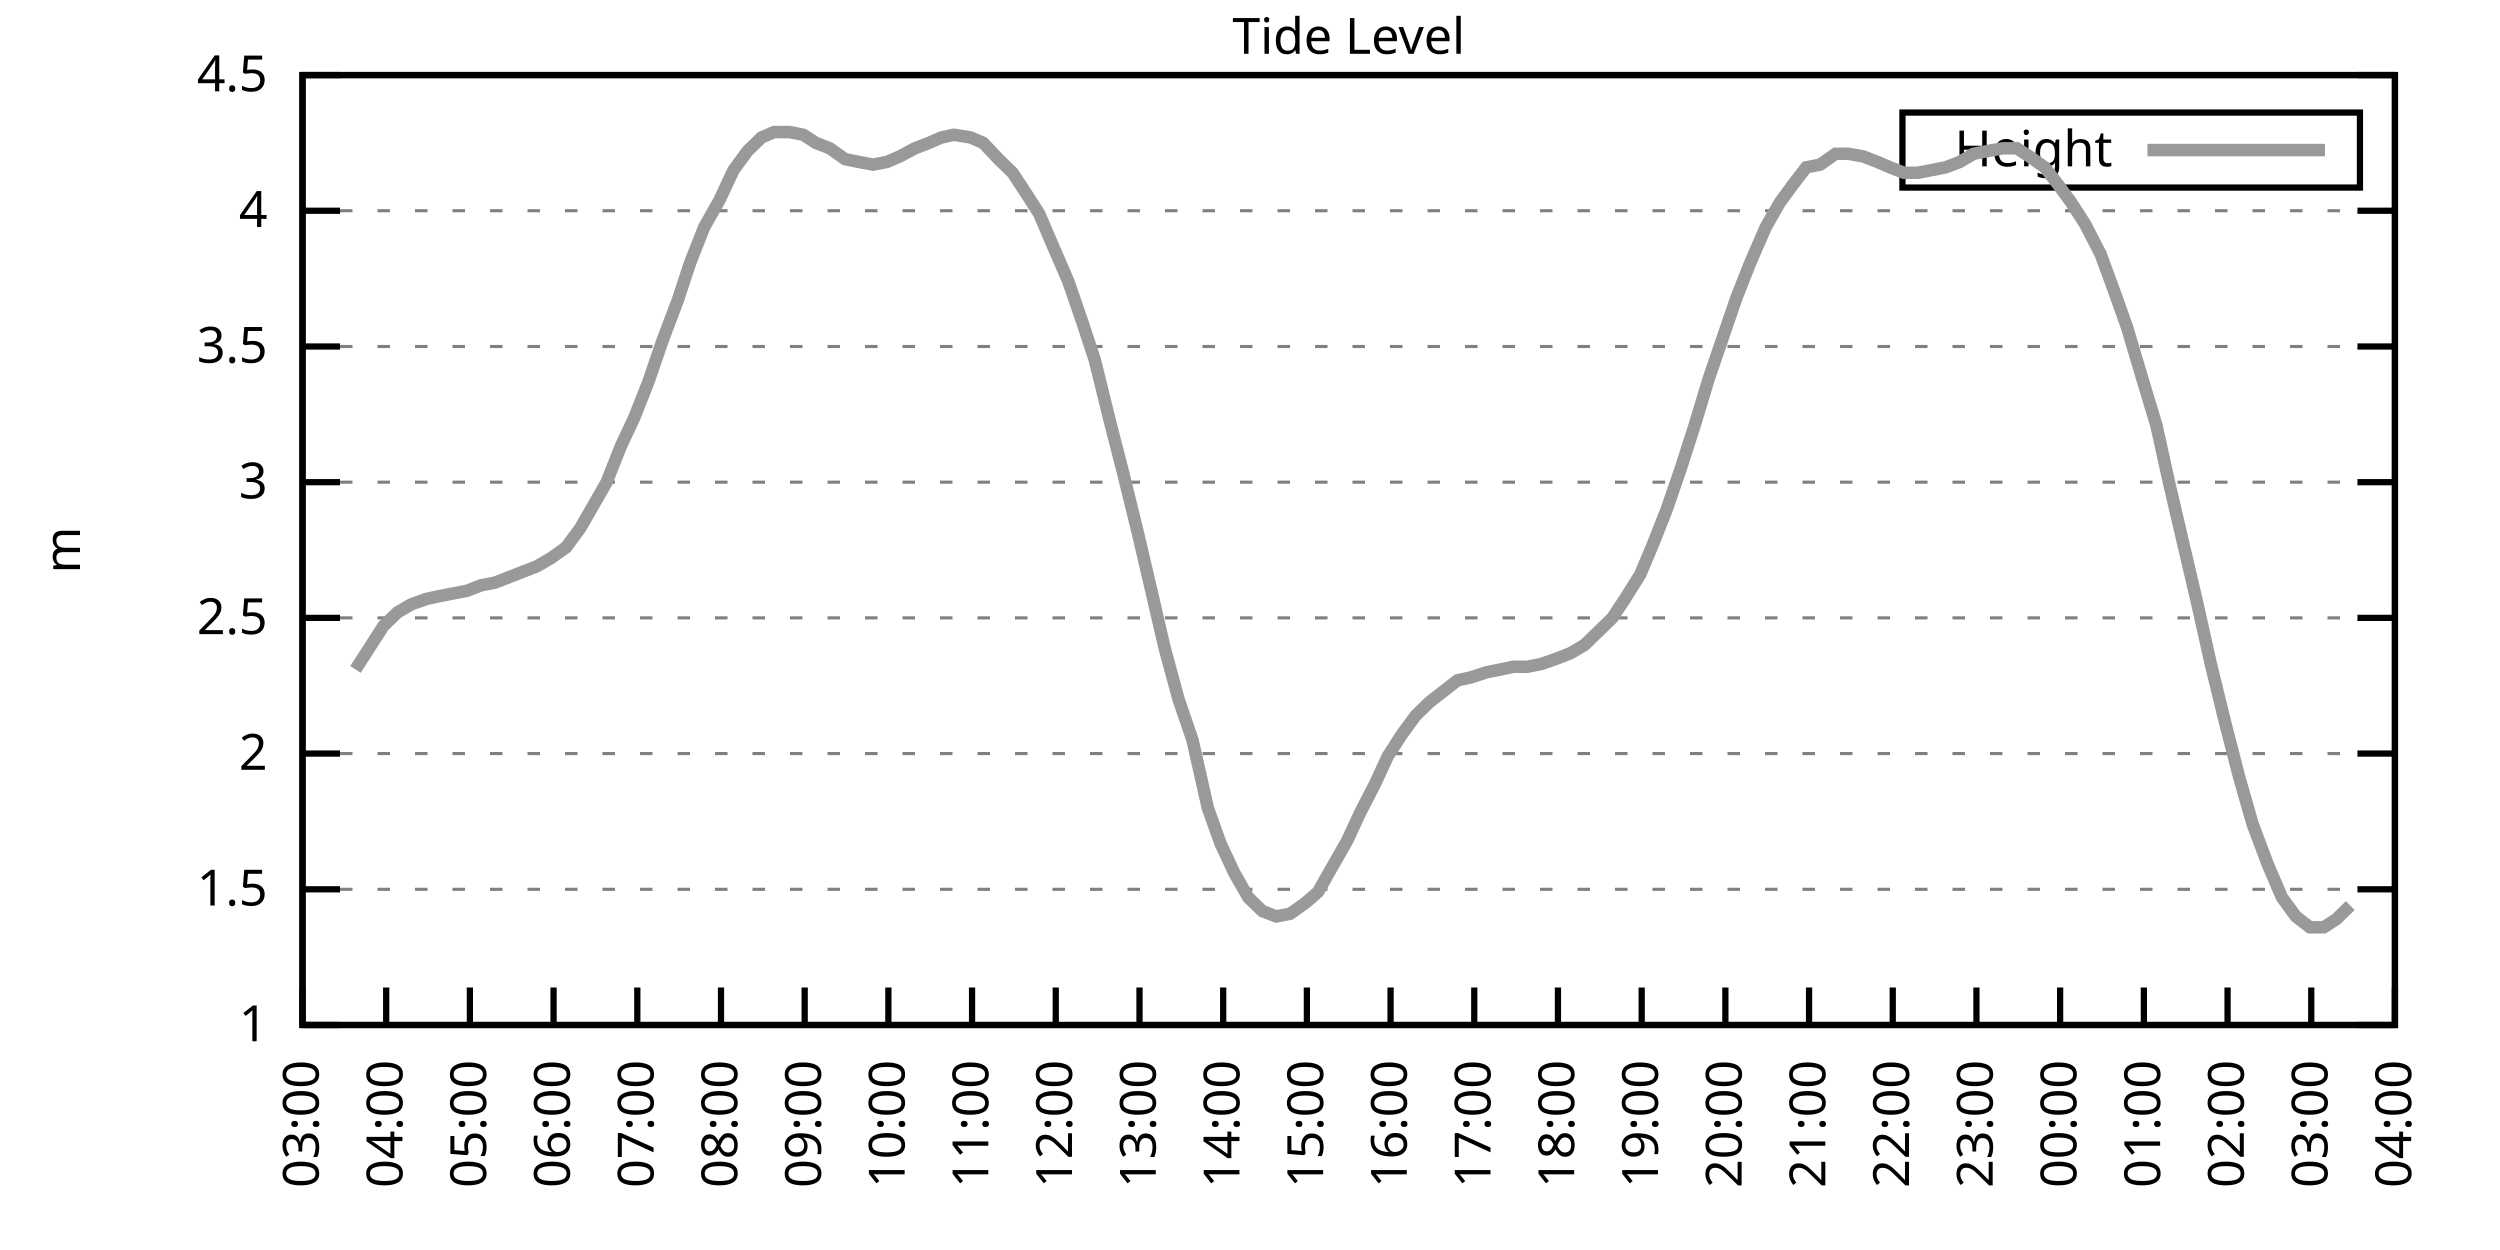
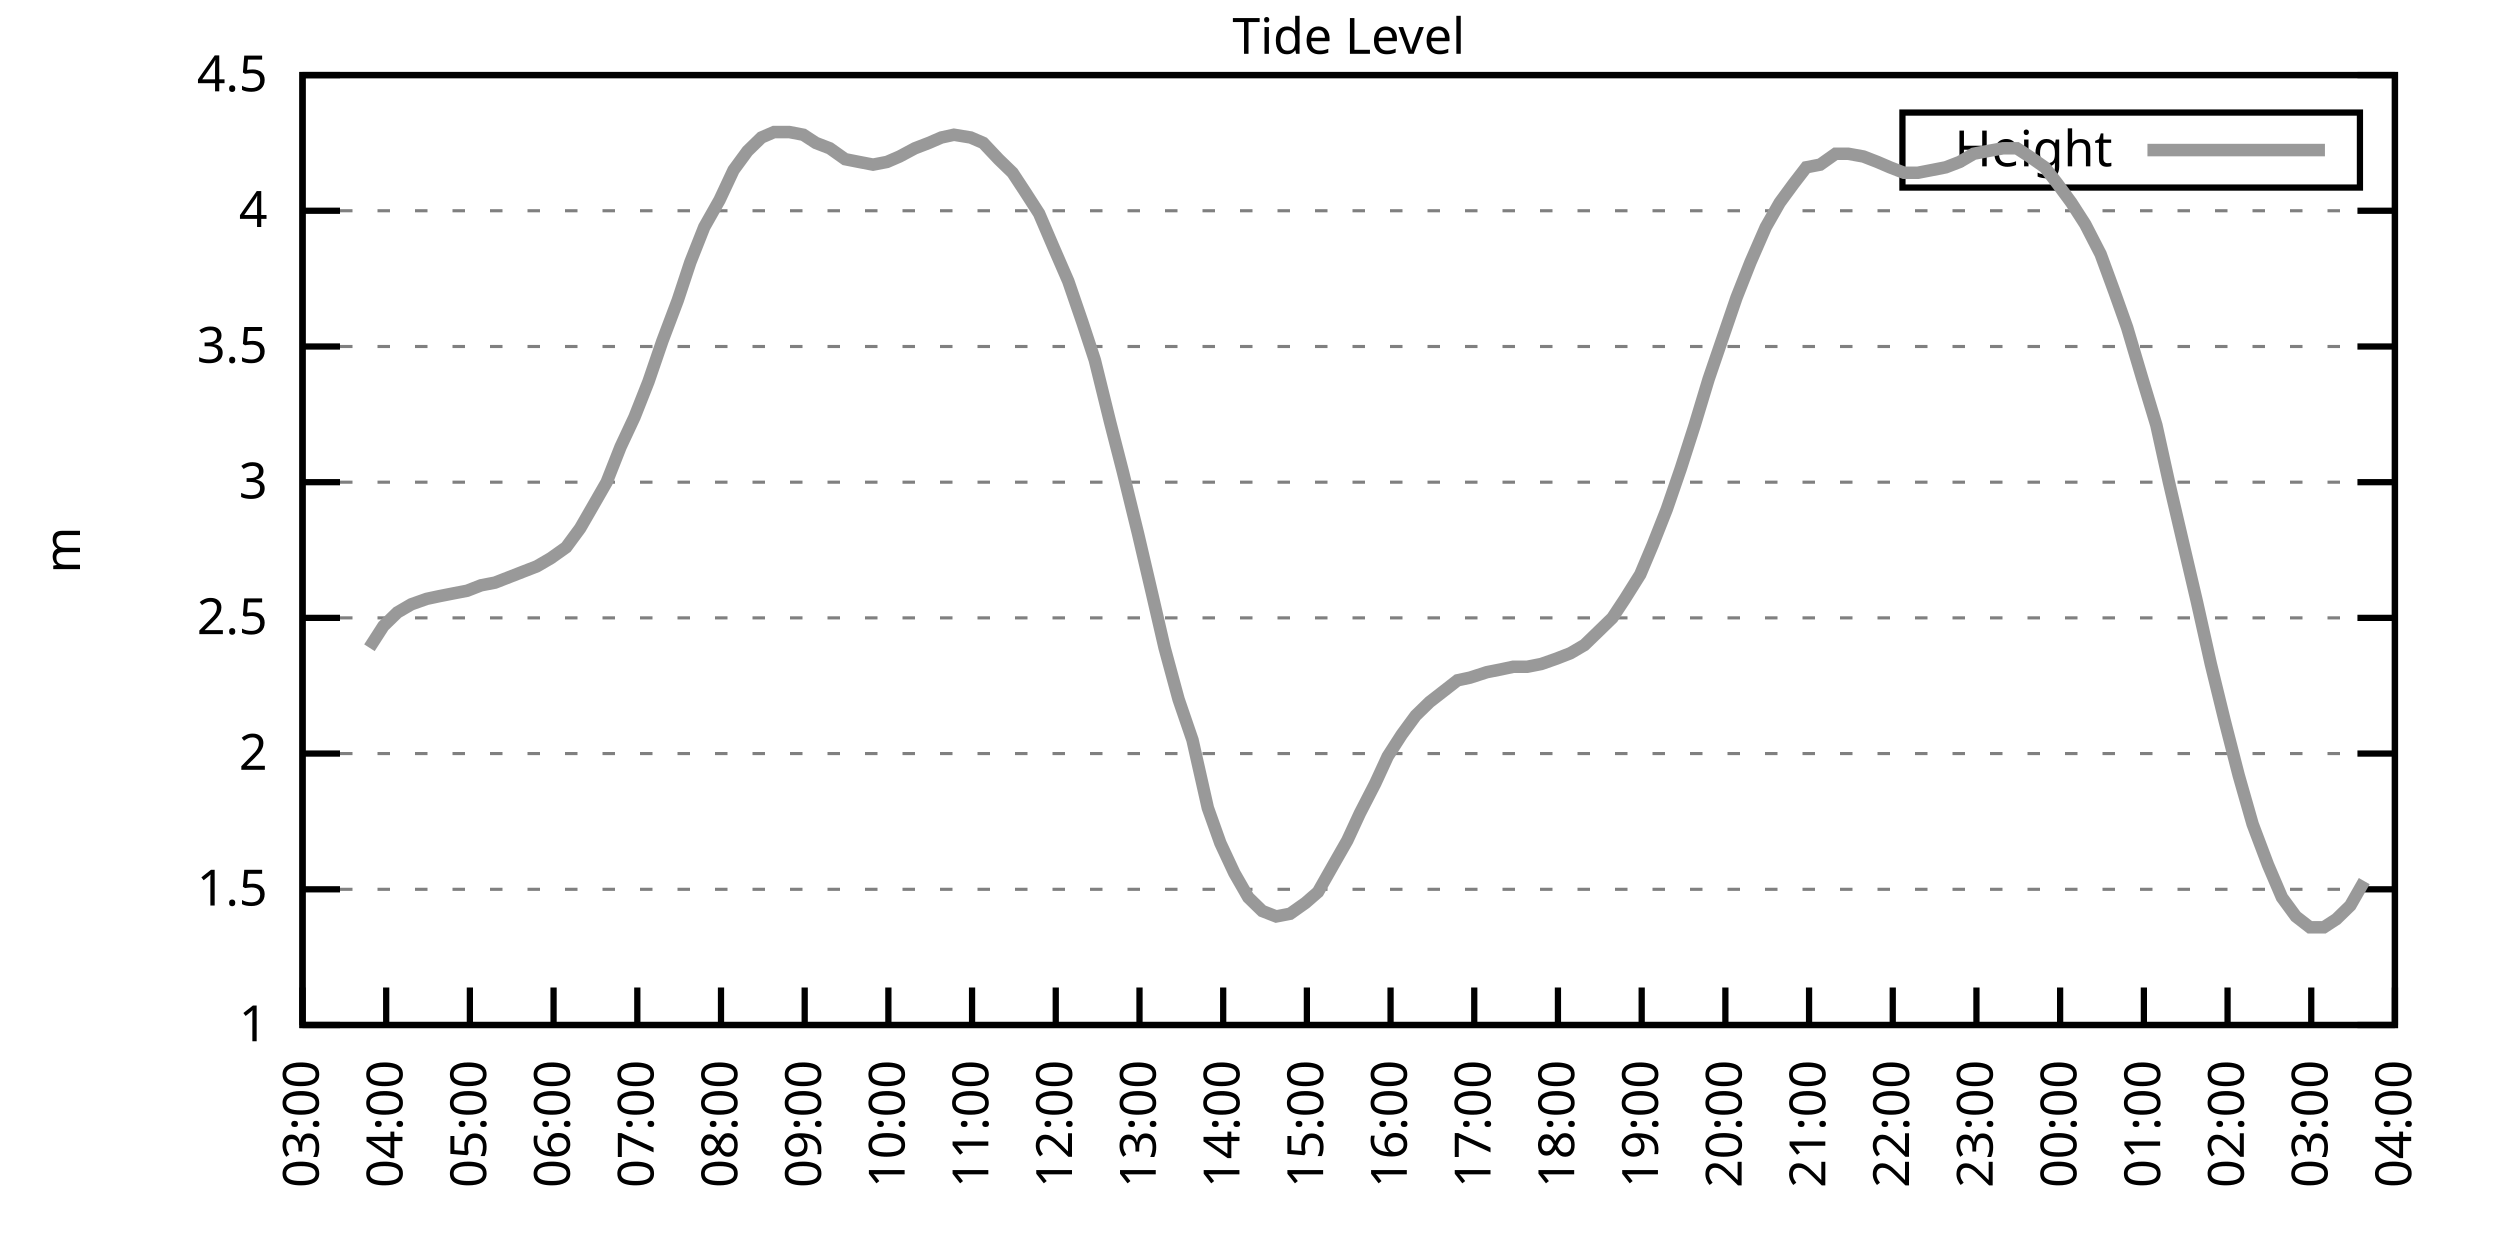
<svg xmlns="http://www.w3.org/2000/svg" xmlns:xlink="http://www.w3.org/1999/xlink" width="400" height="200" viewBox="0 0 400 200">
  <g id="gnuplot_canvas">
    <rect x="0" y="0" width="400" height="200" fill="none" />
    <defs>
      <circle id="gpDot" r="0.5" stroke-width="0.5" stroke="currentColor" />
      <path id="gpPt0" stroke-width="0.333" stroke="currentColor" d="M-1,0 h2 M0,-1 v2" />
      <path id="gpPt1" stroke-width="0.333" stroke="currentColor" d="M-1,-1 L1,1 M1,-1 L-1,1" />
      <path id="gpPt2" stroke-width="0.333" stroke="currentColor" d="M-1,0 L1,0 M0,-1 L0,1 M-1,-1 L1,1 M-1,1 L1,-1" />
      <rect id="gpPt3" stroke-width="0.333" stroke="currentColor" x="-1" y="-1" width="2" height="2" />
      <rect id="gpPt4" stroke-width="0.333" stroke="currentColor" fill="currentColor" x="-1" y="-1" width="2" height="2" />
      <circle id="gpPt5" stroke-width="0.333" stroke="currentColor" cx="0" cy="0" r="1" />
      <use xlink:href="#gpPt5" id="gpPt6" fill="currentColor" stroke="none" />
      <path id="gpPt7" stroke-width="0.333" stroke="currentColor" d="M0,-1.33 L-1.33,0.67 L1.33,0.67 z" />
      <use xlink:href="#gpPt7" id="gpPt8" fill="currentColor" stroke="none" />
      <use xlink:href="#gpPt7" id="gpPt9" stroke="currentColor" transform="rotate(180)" />
      <use xlink:href="#gpPt9" id="gpPt10" fill="currentColor" stroke="none" />
      <use xlink:href="#gpPt3" id="gpPt11" stroke="currentColor" transform="rotate(45)" />
      <use xlink:href="#gpPt11" id="gpPt12" fill="currentColor" stroke="none" />
      <path id="gpPt13" stroke-width="0.333" stroke="currentColor" d="M0,1.330 L1.265,0.411 L0.782,-1.067 L-0.782,-1.076 L-1.265,0.411 z" />
      <use xlink:href="#gpPt13" id="gpPt14" fill="currentColor" stroke="none" />
      <filter id="textbox" filterUnits="objectBoundingBox" x="0" y="0" height="1" width="1">
        <feFlood flood-color="white" flood-opacity="1" result="bgnd" />
        <feComposite in="SourceGraphic" in2="bgnd" operator="atop" />
      </filter>
      <filter id="greybox" filterUnits="objectBoundingBox" x="0" y="0" height="1" width="1">
        <feFlood flood-color="lightgrey" flood-opacity="1" result="grey" />
        <feComposite in="SourceGraphic" in2="grey" operator="atop" />
      </filter>
    </defs>
    <g fill="none" color="white" stroke="currentColor" stroke-width="1.00" stroke-linecap="butt" stroke-linejoin="miter">
</g>
    <g fill="none" color="black" stroke="currentColor" stroke-width="1.00" stroke-linecap="butt" stroke-linejoin="miter">
      <g stroke="none" shape-rendering="crispEdges">
        <polygon fill="rgb(255, 255, 255)" points="48.40,164.00 383.18,164.00 383.18,12.02 48.40,12.02 " />
      </g>
    </g>
    <g fill="none" color="black" stroke="currentColor" stroke-width="1.00" stroke-linecap="butt" stroke-linejoin="miter">
</g>
    <g fill="none" color="black" stroke="black" stroke-width="0.50" stroke-linecap="butt" stroke-linejoin="miter">
</g>
    <g fill="none" color="gray" stroke="currentColor" stroke-width="0.50" stroke-linecap="butt" stroke-linejoin="miter">
      <path stroke="gray" stroke-dasharray="2,4" class="gridline" d="M48.40,164.00 L383.19,164.00  " />
    </g>
    <g fill="none" color="gray" stroke="gray" stroke-width="1.00" stroke-linecap="butt" stroke-linejoin="miter">
</g>
    <g fill="none" color="black" stroke="currentColor" stroke-width="1.00" stroke-linecap="butt" stroke-linejoin="miter">
      <path stroke="black" d="M48.40,164.00 L54.40,164.00 M383.19,164.00 L377.19,164.00  " />
      <g transform="translate(42.80,166.60)" stroke="none" fill="black" font-family="Sans" font-size="8.00" text-anchor="end">
        <text>
          <tspan font-family="Sans"> 1</tspan>
        </text>
      </g>
    </g>
    <g fill="none" color="black" stroke="currentColor" stroke-width="1.00" stroke-linecap="butt" stroke-linejoin="miter">
</g>
    <g fill="none" color="black" stroke="black" stroke-width="0.50" stroke-linecap="butt" stroke-linejoin="miter">
</g>
    <g fill="none" color="gray" stroke="currentColor" stroke-width="0.50" stroke-linecap="butt" stroke-linejoin="miter">
      <path stroke="gray" stroke-dasharray="2,4" class="gridline" d="M48.40,142.29 L383.19,142.29  " />
    </g>
    <g fill="none" color="gray" stroke="gray" stroke-width="1.00" stroke-linecap="butt" stroke-linejoin="miter">
</g>
    <g fill="none" color="black" stroke="currentColor" stroke-width="1.00" stroke-linecap="butt" stroke-linejoin="miter">
      <path stroke="black" d="M48.40,142.29 L54.40,142.29 M383.19,142.29 L377.19,142.29  " />
      <g transform="translate(42.80,144.89)" stroke="none" fill="black" font-family="Sans" font-size="8.00" text-anchor="end">
        <text>
          <tspan font-family="Sans"> 1.5</tspan>
        </text>
      </g>
    </g>
    <g fill="none" color="black" stroke="currentColor" stroke-width="1.00" stroke-linecap="butt" stroke-linejoin="miter">
</g>
    <g fill="none" color="black" stroke="black" stroke-width="0.50" stroke-linecap="butt" stroke-linejoin="miter">
</g>
    <g fill="none" color="gray" stroke="currentColor" stroke-width="0.50" stroke-linecap="butt" stroke-linejoin="miter">
      <path stroke="gray" stroke-dasharray="2,4" class="gridline" d="M48.40,120.57 L383.19,120.57  " />
    </g>
    <g fill="none" color="gray" stroke="gray" stroke-width="1.00" stroke-linecap="butt" stroke-linejoin="miter">
</g>
    <g fill="none" color="black" stroke="currentColor" stroke-width="1.00" stroke-linecap="butt" stroke-linejoin="miter">
      <path stroke="black" d="M48.40,120.57 L54.40,120.57 M383.19,120.57 L377.19,120.57  " />
      <g transform="translate(42.80,123.17)" stroke="none" fill="black" font-family="Sans" font-size="8.00" text-anchor="end">
        <text>
          <tspan font-family="Sans"> 2</tspan>
        </text>
      </g>
    </g>
    <g fill="none" color="black" stroke="currentColor" stroke-width="1.00" stroke-linecap="butt" stroke-linejoin="miter">
</g>
    <g fill="none" color="black" stroke="black" stroke-width="0.50" stroke-linecap="butt" stroke-linejoin="miter">
</g>
    <g fill="none" color="gray" stroke="currentColor" stroke-width="0.50" stroke-linecap="butt" stroke-linejoin="miter">
      <path stroke="gray" stroke-dasharray="2,4" class="gridline" d="M48.40,98.86 L383.19,98.86  " />
    </g>
    <g fill="none" color="gray" stroke="gray" stroke-width="1.00" stroke-linecap="butt" stroke-linejoin="miter">
</g>
    <g fill="none" color="black" stroke="currentColor" stroke-width="1.00" stroke-linecap="butt" stroke-linejoin="miter">
      <path stroke="black" d="M48.40,98.86 L54.40,98.86 M383.19,98.86 L377.19,98.86  " />
      <g transform="translate(42.80,101.46)" stroke="none" fill="black" font-family="Sans" font-size="8.00" text-anchor="end">
        <text>
          <tspan font-family="Sans"> 2.5</tspan>
        </text>
      </g>
    </g>
    <g fill="none" color="black" stroke="currentColor" stroke-width="1.00" stroke-linecap="butt" stroke-linejoin="miter">
</g>
    <g fill="none" color="black" stroke="black" stroke-width="0.50" stroke-linecap="butt" stroke-linejoin="miter">
</g>
    <g fill="none" color="gray" stroke="currentColor" stroke-width="0.50" stroke-linecap="butt" stroke-linejoin="miter">
      <path stroke="gray" stroke-dasharray="2,4" class="gridline" d="M48.40,77.15 L383.19,77.15  " />
    </g>
    <g fill="none" color="gray" stroke="gray" stroke-width="1.00" stroke-linecap="butt" stroke-linejoin="miter">
</g>
    <g fill="none" color="black" stroke="currentColor" stroke-width="1.00" stroke-linecap="butt" stroke-linejoin="miter">
      <path stroke="black" d="M48.40,77.15 L54.40,77.15 M383.19,77.15 L377.19,77.15  " />
      <g transform="translate(42.80,79.75)" stroke="none" fill="black" font-family="Sans" font-size="8.00" text-anchor="end">
        <text>
          <tspan font-family="Sans"> 3</tspan>
        </text>
      </g>
    </g>
    <g fill="none" color="black" stroke="currentColor" stroke-width="1.00" stroke-linecap="butt" stroke-linejoin="miter">
</g>
    <g fill="none" color="black" stroke="black" stroke-width="0.50" stroke-linecap="butt" stroke-linejoin="miter">
</g>
    <g fill="none" color="gray" stroke="currentColor" stroke-width="0.50" stroke-linecap="butt" stroke-linejoin="miter">
      <path stroke="gray" stroke-dasharray="2,4" class="gridline" d="M48.40,55.44 L383.19,55.44  " />
    </g>
    <g fill="none" color="gray" stroke="gray" stroke-width="1.00" stroke-linecap="butt" stroke-linejoin="miter">
</g>
    <g fill="none" color="black" stroke="currentColor" stroke-width="1.00" stroke-linecap="butt" stroke-linejoin="miter">
      <path stroke="black" d="M48.40,55.44 L54.40,55.44 M383.19,55.44 L377.19,55.44  " />
      <g transform="translate(42.80,58.04)" stroke="none" fill="black" font-family="Sans" font-size="8.00" text-anchor="end">
        <text>
          <tspan font-family="Sans"> 3.5</tspan>
        </text>
      </g>
    </g>
    <g fill="none" color="black" stroke="currentColor" stroke-width="1.00" stroke-linecap="butt" stroke-linejoin="miter">
</g>
    <g fill="none" color="black" stroke="black" stroke-width="0.50" stroke-linecap="butt" stroke-linejoin="miter">
</g>
    <g fill="none" color="gray" stroke="currentColor" stroke-width="0.50" stroke-linecap="butt" stroke-linejoin="miter">
      <path stroke="gray" stroke-dasharray="2,4" class="gridline" d="M48.40,33.72 L383.19,33.72  " />
    </g>
    <g fill="none" color="gray" stroke="gray" stroke-width="1.00" stroke-linecap="butt" stroke-linejoin="miter">
</g>
    <g fill="none" color="black" stroke="currentColor" stroke-width="1.00" stroke-linecap="butt" stroke-linejoin="miter">
      <path stroke="black" d="M48.40,33.72 L54.40,33.72 M383.19,33.72 L377.19,33.72  " />
      <g transform="translate(42.80,36.32)" stroke="none" fill="black" font-family="Sans" font-size="8.00" text-anchor="end">
        <text>
          <tspan font-family="Sans"> 4</tspan>
        </text>
      </g>
    </g>
    <g fill="none" color="black" stroke="currentColor" stroke-width="1.00" stroke-linecap="butt" stroke-linejoin="miter">
</g>
    <g fill="none" color="black" stroke="black" stroke-width="0.50" stroke-linecap="butt" stroke-linejoin="miter">
</g>
    <g fill="none" color="gray" stroke="currentColor" stroke-width="0.50" stroke-linecap="butt" stroke-linejoin="miter">
      <path stroke="gray" stroke-dasharray="2,4" class="gridline" d="M48.40,12.01 L383.19,12.01  " />
    </g>
    <g fill="none" color="gray" stroke="gray" stroke-width="1.00" stroke-linecap="butt" stroke-linejoin="miter">
</g>
    <g fill="none" color="black" stroke="currentColor" stroke-width="1.00" stroke-linecap="butt" stroke-linejoin="miter">
      <path stroke="black" d="M48.40,12.01 L54.40,12.01 M383.19,12.01 L377.19,12.01  " />
      <g transform="translate(42.80,14.61)" stroke="none" fill="black" font-family="Sans" font-size="8.00" text-anchor="end">
        <text>
          <tspan font-family="Sans"> 4.5</tspan>
        </text>
      </g>
    </g>
    <g fill="none" color="black" stroke="currentColor" stroke-width="1.00" stroke-linecap="butt" stroke-linejoin="miter">
      <path stroke="black" d="M48.40,164.00 L48.40,158.00  " />
      <g transform="translate(51.00,169.60) rotate(270.00)" stroke="none" fill="black" font-family="Sans" font-size="8.00" text-anchor="end">
        <text>
          <tspan font-family="Sans">03:00</tspan>
        </text>
      </g>
    </g>
    <g fill="none" color="black" stroke="currentColor" stroke-width="1.00" stroke-linecap="butt" stroke-linejoin="miter">
      <path stroke="black" d="M61.79,164.00 L61.79,158.00  " />
      <g transform="translate(64.39,169.60) rotate(270.00)" stroke="none" fill="black" font-family="Sans" font-size="8.00" text-anchor="end">
        <text>
          <tspan font-family="Sans">04:00</tspan>
        </text>
      </g>
    </g>
    <g fill="none" color="black" stroke="currentColor" stroke-width="1.00" stroke-linecap="butt" stroke-linejoin="miter">
      <path stroke="black" d="M75.18,164.00 L75.18,158.00  " />
      <g transform="translate(77.78,169.60) rotate(270.00)" stroke="none" fill="black" font-family="Sans" font-size="8.00" text-anchor="end">
        <text>
          <tspan font-family="Sans">05:00</tspan>
        </text>
      </g>
    </g>
    <g fill="none" color="black" stroke="currentColor" stroke-width="1.00" stroke-linecap="butt" stroke-linejoin="miter">
      <path stroke="black" d="M88.57,164.00 L88.57,158.00  " />
      <g transform="translate(91.17,169.60) rotate(270.00)" stroke="none" fill="black" font-family="Sans" font-size="8.00" text-anchor="end">
        <text>
          <tspan font-family="Sans">06:00</tspan>
        </text>
      </g>
    </g>
    <g fill="none" color="black" stroke="currentColor" stroke-width="1.00" stroke-linecap="butt" stroke-linejoin="miter">
      <path stroke="black" d="M101.97,164.00 L101.97,158.00  " />
      <g transform="translate(104.57,169.60) rotate(270.00)" stroke="none" fill="black" font-family="Sans" font-size="8.00" text-anchor="end">
        <text>
          <tspan font-family="Sans">07:00</tspan>
        </text>
      </g>
    </g>
    <g fill="none" color="black" stroke="currentColor" stroke-width="1.00" stroke-linecap="butt" stroke-linejoin="miter">
      <path stroke="black" d="M115.36,164.00 L115.36,158.00  " />
      <g transform="translate(117.96,169.60) rotate(270.00)" stroke="none" fill="black" font-family="Sans" font-size="8.00" text-anchor="end">
        <text>
          <tspan font-family="Sans">08:00</tspan>
        </text>
      </g>
    </g>
    <g fill="none" color="black" stroke="currentColor" stroke-width="1.00" stroke-linecap="butt" stroke-linejoin="miter">
      <path stroke="black" d="M128.75,164.00 L128.75,158.00  " />
      <g transform="translate(131.35,169.60) rotate(270.00)" stroke="none" fill="black" font-family="Sans" font-size="8.00" text-anchor="end">
        <text>
          <tspan font-family="Sans">09:00</tspan>
        </text>
      </g>
    </g>
    <g fill="none" color="black" stroke="currentColor" stroke-width="1.00" stroke-linecap="butt" stroke-linejoin="miter">
      <path stroke="black" d="M142.14,164.00 L142.14,158.00  " />
      <g transform="translate(144.74,169.60) rotate(270.00)" stroke="none" fill="black" font-family="Sans" font-size="8.00" text-anchor="end">
        <text>
          <tspan font-family="Sans">10:00</tspan>
        </text>
      </g>
    </g>
    <g fill="none" color="black" stroke="currentColor" stroke-width="1.00" stroke-linecap="butt" stroke-linejoin="miter">
      <path stroke="black" d="M155.53,164.00 L155.53,158.00  " />
      <g transform="translate(158.13,169.60) rotate(270.00)" stroke="none" fill="black" font-family="Sans" font-size="8.00" text-anchor="end">
        <text>
          <tspan font-family="Sans">11:00</tspan>
        </text>
      </g>
    </g>
    <g fill="none" color="black" stroke="currentColor" stroke-width="1.00" stroke-linecap="butt" stroke-linejoin="miter">
      <path stroke="black" d="M168.92,164.00 L168.92,158.00  " />
      <g transform="translate(171.52,169.60) rotate(270.00)" stroke="none" fill="black" font-family="Sans" font-size="8.00" text-anchor="end">
        <text>
          <tspan font-family="Sans">12:00</tspan>
        </text>
      </g>
    </g>
    <g fill="none" color="black" stroke="currentColor" stroke-width="1.00" stroke-linecap="butt" stroke-linejoin="miter">
      <path stroke="black" d="M182.32,164.00 L182.32,158.00  " />
      <g transform="translate(184.92,169.60) rotate(270.00)" stroke="none" fill="black" font-family="Sans" font-size="8.00" text-anchor="end">
        <text>
          <tspan font-family="Sans">13:00</tspan>
        </text>
      </g>
    </g>
    <g fill="none" color="black" stroke="currentColor" stroke-width="1.00" stroke-linecap="butt" stroke-linejoin="miter">
      <path stroke="black" d="M195.71,164.00 L195.71,158.00  " />
      <g transform="translate(198.31,169.60) rotate(270.00)" stroke="none" fill="black" font-family="Sans" font-size="8.00" text-anchor="end">
        <text>
          <tspan font-family="Sans">14:00</tspan>
        </text>
      </g>
    </g>
    <g fill="none" color="black" stroke="currentColor" stroke-width="1.00" stroke-linecap="butt" stroke-linejoin="miter">
      <path stroke="black" d="M209.10,164.00 L209.10,158.00  " />
      <g transform="translate(211.70,169.60) rotate(270.00)" stroke="none" fill="black" font-family="Sans" font-size="8.00" text-anchor="end">
        <text>
          <tspan font-family="Sans">15:00</tspan>
        </text>
      </g>
    </g>
    <g fill="none" color="black" stroke="currentColor" stroke-width="1.00" stroke-linecap="butt" stroke-linejoin="miter">
      <path stroke="black" d="M222.49,164.00 L222.49,158.00  " />
      <g transform="translate(225.09,169.60) rotate(270.00)" stroke="none" fill="black" font-family="Sans" font-size="8.00" text-anchor="end">
        <text>
          <tspan font-family="Sans">16:00</tspan>
        </text>
      </g>
    </g>
    <g fill="none" color="black" stroke="currentColor" stroke-width="1.00" stroke-linecap="butt" stroke-linejoin="miter">
      <path stroke="black" d="M235.88,164.00 L235.88,158.00  " />
      <g transform="translate(238.48,169.60) rotate(270.00)" stroke="none" fill="black" font-family="Sans" font-size="8.00" text-anchor="end">
        <text>
          <tspan font-family="Sans">17:00</tspan>
        </text>
      </g>
    </g>
    <g fill="none" color="black" stroke="currentColor" stroke-width="1.00" stroke-linecap="butt" stroke-linejoin="miter">
      <path stroke="black" d="M249.27,164.00 L249.27,158.00  " />
      <g transform="translate(251.87,169.60) rotate(270.00)" stroke="none" fill="black" font-family="Sans" font-size="8.00" text-anchor="end">
        <text>
          <tspan font-family="Sans">18:00</tspan>
        </text>
      </g>
    </g>
    <g fill="none" color="black" stroke="currentColor" stroke-width="1.00" stroke-linecap="butt" stroke-linejoin="miter">
      <path stroke="black" d="M262.67,164.00 L262.67,158.00  " />
      <g transform="translate(265.27,169.60) rotate(270.00)" stroke="none" fill="black" font-family="Sans" font-size="8.00" text-anchor="end">
        <text>
          <tspan font-family="Sans">19:00</tspan>
        </text>
      </g>
    </g>
    <g fill="none" color="black" stroke="currentColor" stroke-width="1.00" stroke-linecap="butt" stroke-linejoin="miter">
      <path stroke="black" d="M276.06,164.00 L276.06,158.00  " />
      <g transform="translate(278.66,169.60) rotate(270.00)" stroke="none" fill="black" font-family="Sans" font-size="8.00" text-anchor="end">
        <text>
          <tspan font-family="Sans">20:00</tspan>
        </text>
      </g>
    </g>
    <g fill="none" color="black" stroke="currentColor" stroke-width="1.00" stroke-linecap="butt" stroke-linejoin="miter">
      <path stroke="black" d="M289.45,164.00 L289.45,158.00  " />
      <g transform="translate(292.05,169.60) rotate(270.00)" stroke="none" fill="black" font-family="Sans" font-size="8.00" text-anchor="end">
        <text>
          <tspan font-family="Sans">21:00</tspan>
        </text>
      </g>
    </g>
    <g fill="none" color="black" stroke="currentColor" stroke-width="1.00" stroke-linecap="butt" stroke-linejoin="miter">
      <path stroke="black" d="M302.84,164.00 L302.84,158.00  " />
      <g transform="translate(305.44,169.60) rotate(270.00)" stroke="none" fill="black" font-family="Sans" font-size="8.00" text-anchor="end">
        <text>
          <tspan font-family="Sans">22:00</tspan>
        </text>
      </g>
    </g>
    <g fill="none" color="black" stroke="currentColor" stroke-width="1.00" stroke-linecap="butt" stroke-linejoin="miter">
      <path stroke="black" d="M316.23,164.00 L316.23,158.00  " />
      <g transform="translate(318.83,169.60) rotate(270.00)" stroke="none" fill="black" font-family="Sans" font-size="8.00" text-anchor="end">
        <text>
          <tspan font-family="Sans">23:00</tspan>
        </text>
      </g>
    </g>
    <g fill="none" color="black" stroke="currentColor" stroke-width="1.00" stroke-linecap="butt" stroke-linejoin="miter">
      <path stroke="black" d="M329.62,164.00 L329.62,158.00  " />
      <g transform="translate(332.22,169.60) rotate(270.00)" stroke="none" fill="black" font-family="Sans" font-size="8.00" text-anchor="end">
        <text>
          <tspan font-family="Sans">00:00</tspan>
        </text>
      </g>
    </g>
    <g fill="none" color="black" stroke="currentColor" stroke-width="1.00" stroke-linecap="butt" stroke-linejoin="miter">
      <path stroke="black" d="M343.02,164.00 L343.02,158.00  " />
      <g transform="translate(345.62,169.60) rotate(270.00)" stroke="none" fill="black" font-family="Sans" font-size="8.00" text-anchor="end">
        <text>
          <tspan font-family="Sans">01:00</tspan>
        </text>
      </g>
    </g>
    <g fill="none" color="black" stroke="currentColor" stroke-width="1.00" stroke-linecap="butt" stroke-linejoin="miter">
      <path stroke="black" d="M356.41,164.00 L356.41,158.00  " />
      <g transform="translate(359.01,169.60) rotate(270.00)" stroke="none" fill="black" font-family="Sans" font-size="8.00" text-anchor="end">
        <text>
          <tspan font-family="Sans">02:00</tspan>
        </text>
      </g>
    </g>
    <g fill="none" color="black" stroke="currentColor" stroke-width="1.00" stroke-linecap="butt" stroke-linejoin="miter">
      <path stroke="black" d="M369.80,164.00 L369.80,158.00  " />
      <g transform="translate(372.40,169.60) rotate(270.00)" stroke="none" fill="black" font-family="Sans" font-size="8.00" text-anchor="end">
        <text>
          <tspan font-family="Sans">03:00</tspan>
        </text>
      </g>
    </g>
    <g fill="none" color="black" stroke="currentColor" stroke-width="1.00" stroke-linecap="butt" stroke-linejoin="miter">
      <path stroke="black" d="M383.19,164.00 L383.19,158.00  " />
      <g transform="translate(385.79,169.60) rotate(270.00)" stroke="none" fill="black" font-family="Sans" font-size="8.00" text-anchor="end">
        <text>
          <tspan font-family="Sans">04:00</tspan>
        </text>
      </g>
    </g>
    <g fill="none" color="black" stroke="currentColor" stroke-width="1.00" stroke-linecap="butt" stroke-linejoin="miter">
</g>
    <g fill="none" color="black" stroke="currentColor" stroke-width="1.00" stroke-linecap="butt" stroke-linejoin="miter">
      <path stroke="black" d="M48.40,12.01 L48.40,164.00 L383.19,164.00 L383.19,12.01 L48.40,12.01 Z  " />
    </g>
    <g fill="none" color="black" stroke="currentColor" stroke-width="1.00" stroke-linecap="butt" stroke-linejoin="miter">
</g>
    <g fill="none" color="black" stroke="currentColor" stroke-width="1.00" stroke-linecap="butt" stroke-linejoin="miter">
      <path stroke="black" d="M304.39,30.01 L304.39,18.01 L377.59,18.01 L377.59,30.01 L304.39,30.01 Z  " />
    </g>
    <g id="Tide_level_plot_1">
      <g fill="none" color="white" stroke="black" stroke-width="2.00" stroke-linecap="butt" stroke-linejoin="miter">
</g>
      <g fill="none" color="black" stroke="currentColor" stroke-width="2.00" stroke-linecap="butt" stroke-linejoin="miter">
        <g transform="translate(337.99,26.61)" stroke="none" fill="black" font-family="Sans" font-size="8.00" text-anchor="end">
          <text>
            <tspan font-family="Sans">Height</tspan>
          </text>
        </g>
      </g>
      <g fill="none" color="black" stroke="currentColor" stroke-width="2.00" stroke-linecap="butt" stroke-linejoin="miter">
-         <path stroke="rgb(153, 153, 153)" d="M343.59,24.01 L371.99,24.01 M56.88,107.11 L59.11,103.64 L61.35,100.16 L63.58,97.99 L65.81,96.69 L68.26,95.82   L70.27,95.39 L72.50,94.95 L74.74,94.52 L76.97,93.65 L79.20,93.22 L81.43,92.35 L83.66,91.48 L85.90,90.61   L88.13,89.31 L90.58,87.57 L92.82,84.53 L94.82,81.06 L97.06,77.15 L99.29,71.50 L101.52,66.73 L103.75,61.08   L105.98,54.57 L108.44,48.05 L110.45,41.97 L112.68,36.33 L115.13,31.99 L117.37,27.21 L119.60,24.17 L121.83,22.00   L123.84,21.13 L126.29,21.13 L128.53,21.56 L130.54,22.87 L132.77,23.73 L135.22,25.47 L137.45,25.91 L139.69,26.34   L141.92,25.91 L143.93,25.04 L146.38,23.73 L148.61,22.87 L150.62,22.00 L152.63,21.56 L155.31,22.00 L157.32,22.87   L159.77,25.47 L162.01,27.64 L164.01,30.68 L166.25,34.16 L168.48,39.37 L170.93,45.01 L173.17,51.53 L175.17,57.61   L177.63,67.59 L179.64,75.41 L182.09,85.40 L184.32,94.95 L186.33,103.64 L188.57,111.89 L190.80,118.40 L193.25,129.26   L195.26,134.90 L197.49,139.68 L199.73,143.59 L201.96,145.76 L204.19,146.63 L206.42,146.20 L208.88,144.46 L210.88,142.72   L213.34,138.38 L215.57,134.47 L217.58,130.13 L220.04,125.35 L222.04,121.01 L224.28,117.53 L226.51,114.49 L228.74,112.32   L230.97,110.59 L233.20,108.85 L235.21,108.42 L237.89,107.55 L240.12,107.11 L242.13,106.68 L244.36,106.68 L246.60,106.24   L249.05,105.38 L251.28,104.51 L253.51,103.20 L255.75,101.03 L257.98,98.86 L259.99,95.82 L262.44,91.91 L264.45,87.14   L266.68,81.49 L268.92,74.98 L271.15,68.03 L273.38,60.65 L275.61,54.13 L277.84,47.62 L280.07,41.97 L282.53,36.33   L284.76,32.42 L286.99,29.38 L289.00,26.77 L291.23,26.34 L293.69,24.60 L295.70,24.60 L298.15,25.04 L300.39,25.91   L302.39,26.77 L304.63,27.64 L306.86,27.64 L309.09,27.21 L311.32,26.77 L313.55,25.91 L315.79,24.60 L318.02,24.17   L320.47,23.73 L322.70,23.73 L324.71,25.04 L327.17,26.77 L329.18,29.38 L331.41,32.42 L333.64,35.89 L336.10,40.67   L338.33,46.75 L340.34,52.40 L342.79,60.65 L345.02,68.03 L347.03,77.15 L349.26,86.70 L351.50,96.26 L353.73,106.24   L355.96,115.36 L358.19,124.05 L360.42,131.86 L362.88,138.38 L365.11,143.59 L367.34,146.63 L369.58,148.37 L371.81,148.37   L373.82,147.06 L376.05,144.89  " />
+         <path stroke="rgb(153, 153, 153)" d="M343.59,24.01 L371.99,24.01 M59.11,103.64 L61.35,100.16 L63.58,97.99 L65.81,96.69 L68.26,95.82 L70.27,95.39   L72.50,94.95 L74.74,94.52 L76.97,93.65 L79.20,93.22 L81.43,92.35 L83.66,91.48 L85.90,90.61 L88.13,89.31   L90.58,87.57 L92.82,84.53 L94.82,81.06 L97.06,77.15 L99.29,71.50 L101.52,66.73 L103.75,61.08 L105.98,54.57   L108.44,48.05 L110.45,41.97 L112.68,36.33 L115.13,31.99 L117.37,27.21 L119.60,24.17 L121.83,22.00 L123.84,21.13   L126.29,21.13 L128.53,21.56 L130.54,22.87 L132.77,23.73 L135.22,25.47 L137.45,25.91 L139.69,26.34 L141.92,25.91   L143.93,25.04 L146.38,23.73 L148.61,22.87 L150.62,22.00 L152.63,21.56 L155.31,22.00 L157.32,22.87 L159.77,25.47   L162.01,27.64 L164.01,30.68 L166.25,34.16 L168.48,39.37 L170.93,45.01 L173.17,51.53 L175.17,57.61 L177.63,67.59   L179.64,75.41 L182.09,85.40 L184.32,94.95 L186.33,103.64 L188.57,111.89 L190.80,118.40 L193.25,129.26 L195.26,134.90   L197.49,139.68 L199.73,143.59 L201.96,145.76 L204.19,146.63 L206.42,146.20 L208.88,144.46 L210.88,142.72 L213.34,138.38   L215.57,134.47 L217.58,130.13 L220.04,125.35 L222.04,121.01 L224.28,117.53 L226.51,114.49 L228.74,112.32 L230.97,110.59   L233.20,108.85 L235.21,108.42 L237.89,107.55 L240.12,107.11 L242.13,106.68 L244.36,106.68 L246.60,106.24 L249.05,105.38   L251.28,104.51 L253.51,103.20 L255.75,101.03 L257.98,98.86 L259.99,95.82 L262.44,91.91 L264.45,87.14 L266.68,81.49   L268.92,74.98 L271.15,68.03 L273.38,60.65 L275.61,54.13 L277.84,47.62 L280.07,41.97 L282.53,36.33 L284.76,32.42   L286.99,29.38 L289.00,26.77 L291.23,26.34 L293.69,24.60 L295.70,24.60 L298.15,25.04 L300.39,25.91 L302.39,26.77   L304.63,27.64 L306.86,27.64 L309.09,27.21 L311.32,26.77 L313.55,25.91 L315.79,24.60 L318.02,24.17 L320.47,23.73   L322.70,23.73 L324.71,25.04 L327.17,26.77 L329.18,29.38 L331.41,32.42 L333.64,35.89 L336.10,40.67 L338.33,46.75   L340.34,52.40 L342.79,60.65 L345.02,68.03 L347.03,77.15 L349.26,86.70 L351.50,96.26 L353.73,106.24 L355.96,115.36   L358.19,124.05 L360.42,131.86 L362.88,138.38 L365.11,143.59 L367.34,146.63 L369.58,148.37 L371.81,148.37 L373.82,147.06   L376.05,144.89 L378.28,140.98  " />
      </g>
    </g>
    <g fill="none" color="black" stroke="currentColor" stroke-width="2.00" stroke-linecap="butt" stroke-linejoin="miter">
</g>
    <g fill="none" color="black" stroke="black" stroke-width="1.00" stroke-linecap="butt" stroke-linejoin="miter">
</g>
    <g fill="none" color="black" stroke="currentColor" stroke-width="1.00" stroke-linecap="butt" stroke-linejoin="miter">
      <path stroke="black" d="M48.40,12.01 L48.40,164.00 L383.19,164.00 L383.19,12.01 L48.40,12.01 Z  " />
      <g transform="translate(12.80,88.01) rotate(270.00)" stroke="none" fill="black" font-family="Sans" font-size="8.00" text-anchor="middle">
        <text>
          <tspan font-family="Sans">m</tspan>
        </text>
      </g>
    </g>
    <g fill="none" color="black" stroke="currentColor" stroke-width="1.00" stroke-linecap="butt" stroke-linejoin="miter">
</g>
    <g fill="none" color="black" stroke="currentColor" stroke-width="1.00" stroke-linecap="butt" stroke-linejoin="miter">
      <g transform="translate(215.79,8.61)" stroke="none" fill="black" font-family="Sans" font-size="8.00" text-anchor="middle">
        <text>
          <tspan font-family="Sans">Tide Level</tspan>
        </text>
      </g>
    </g>
    <g fill="none" color="black" stroke="currentColor" stroke-width="1.00" stroke-linecap="butt" stroke-linejoin="miter">
</g>
  </g>
</svg>
